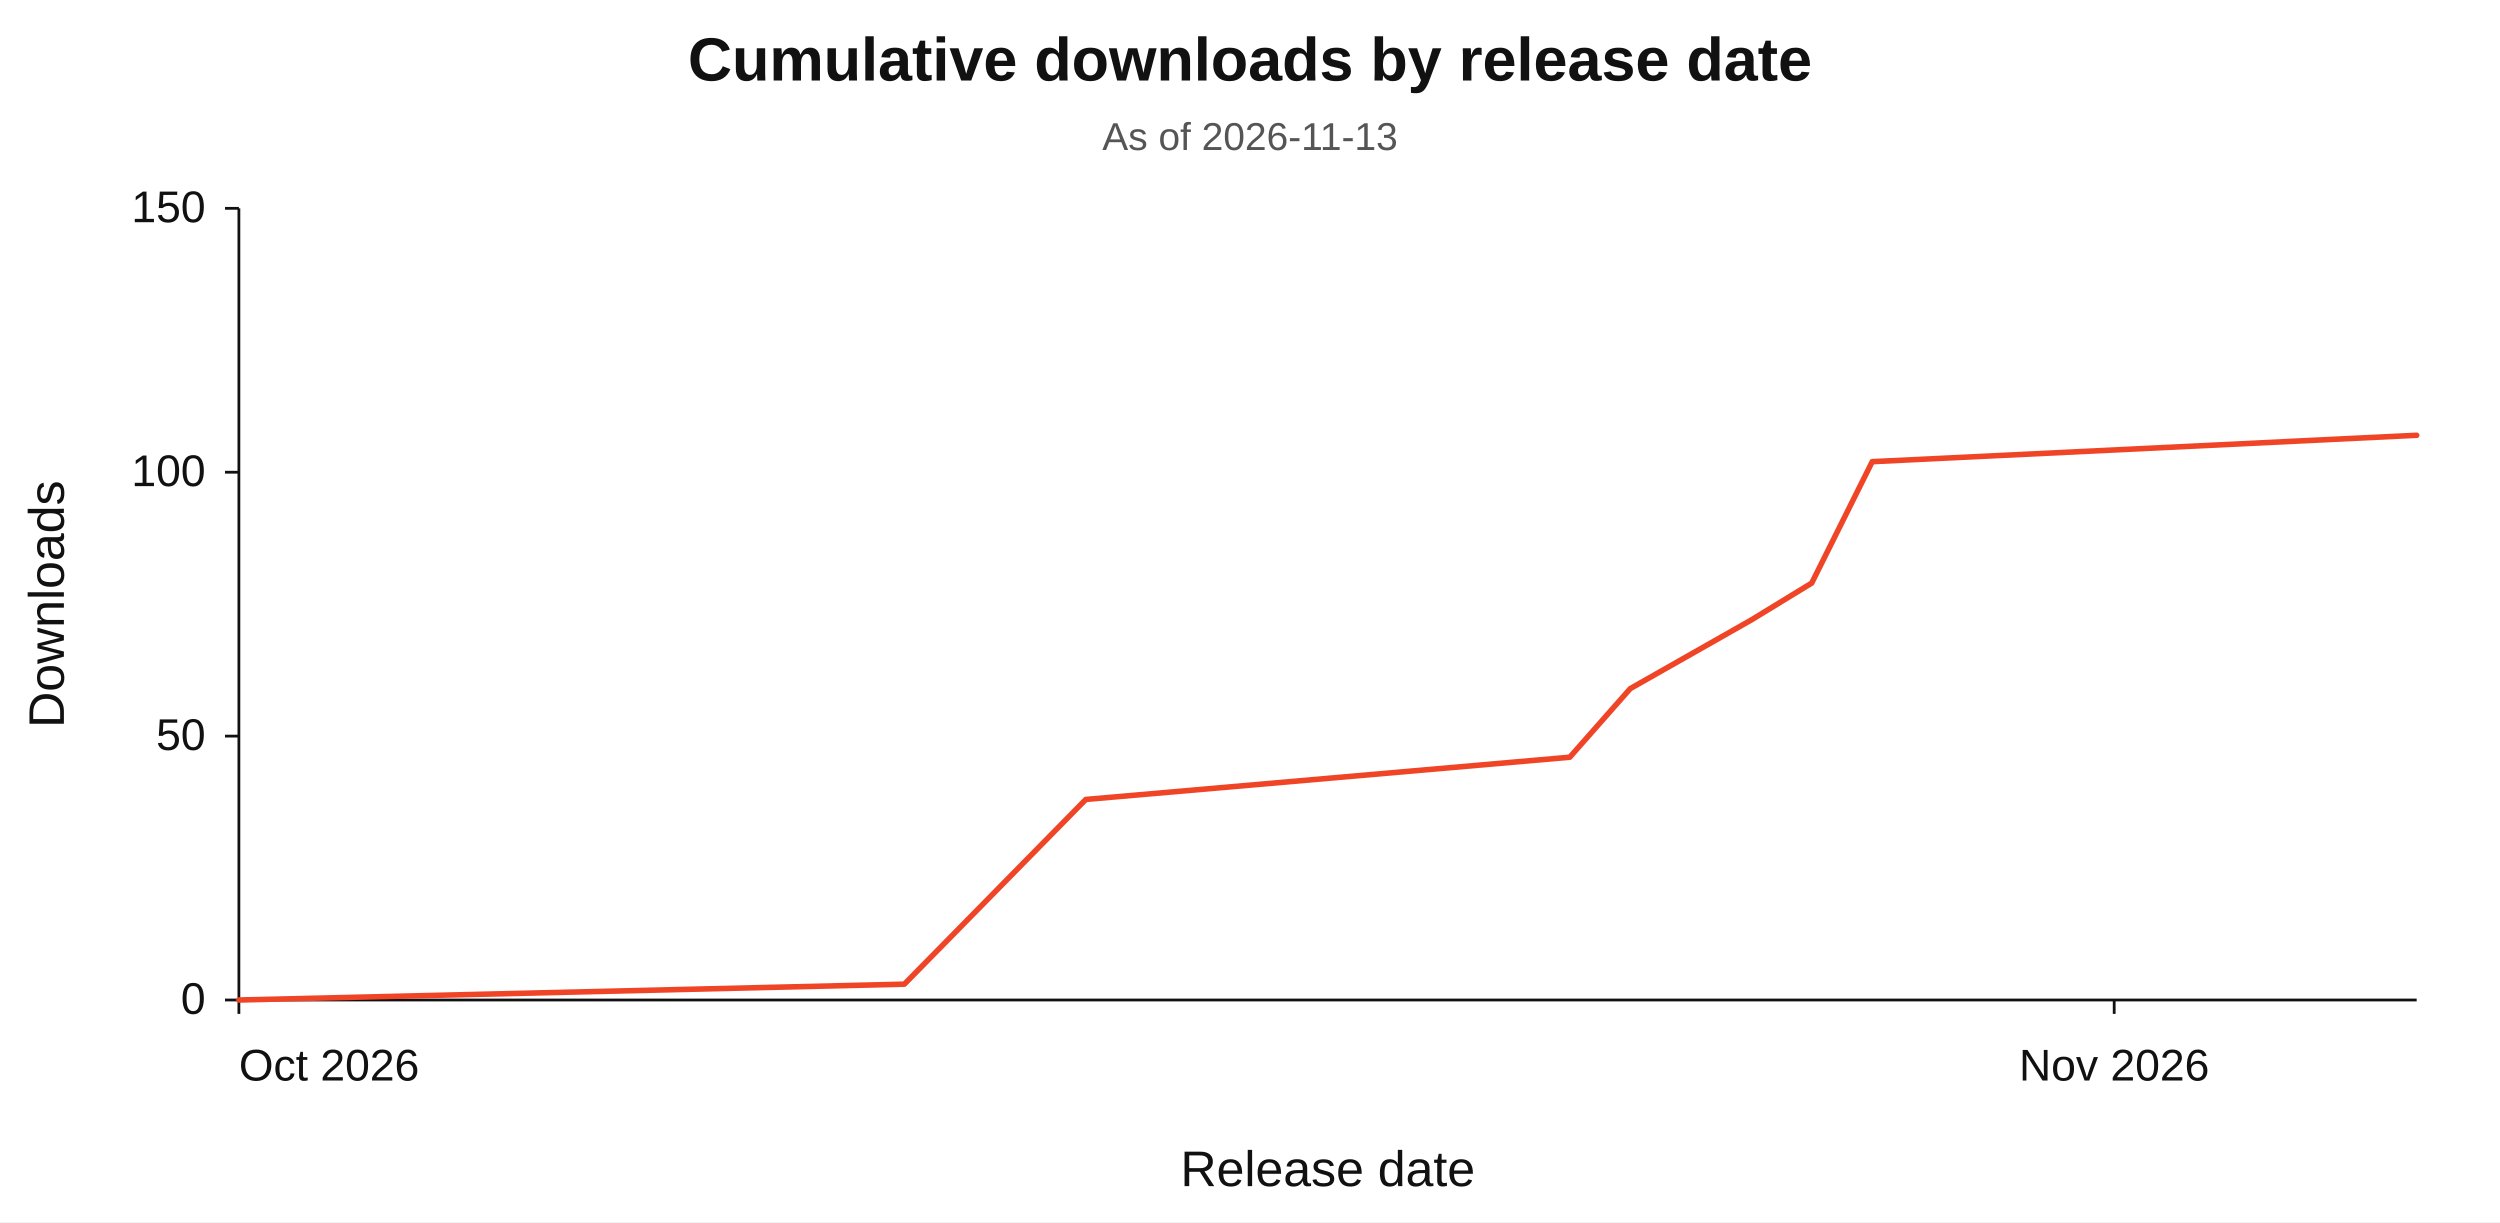
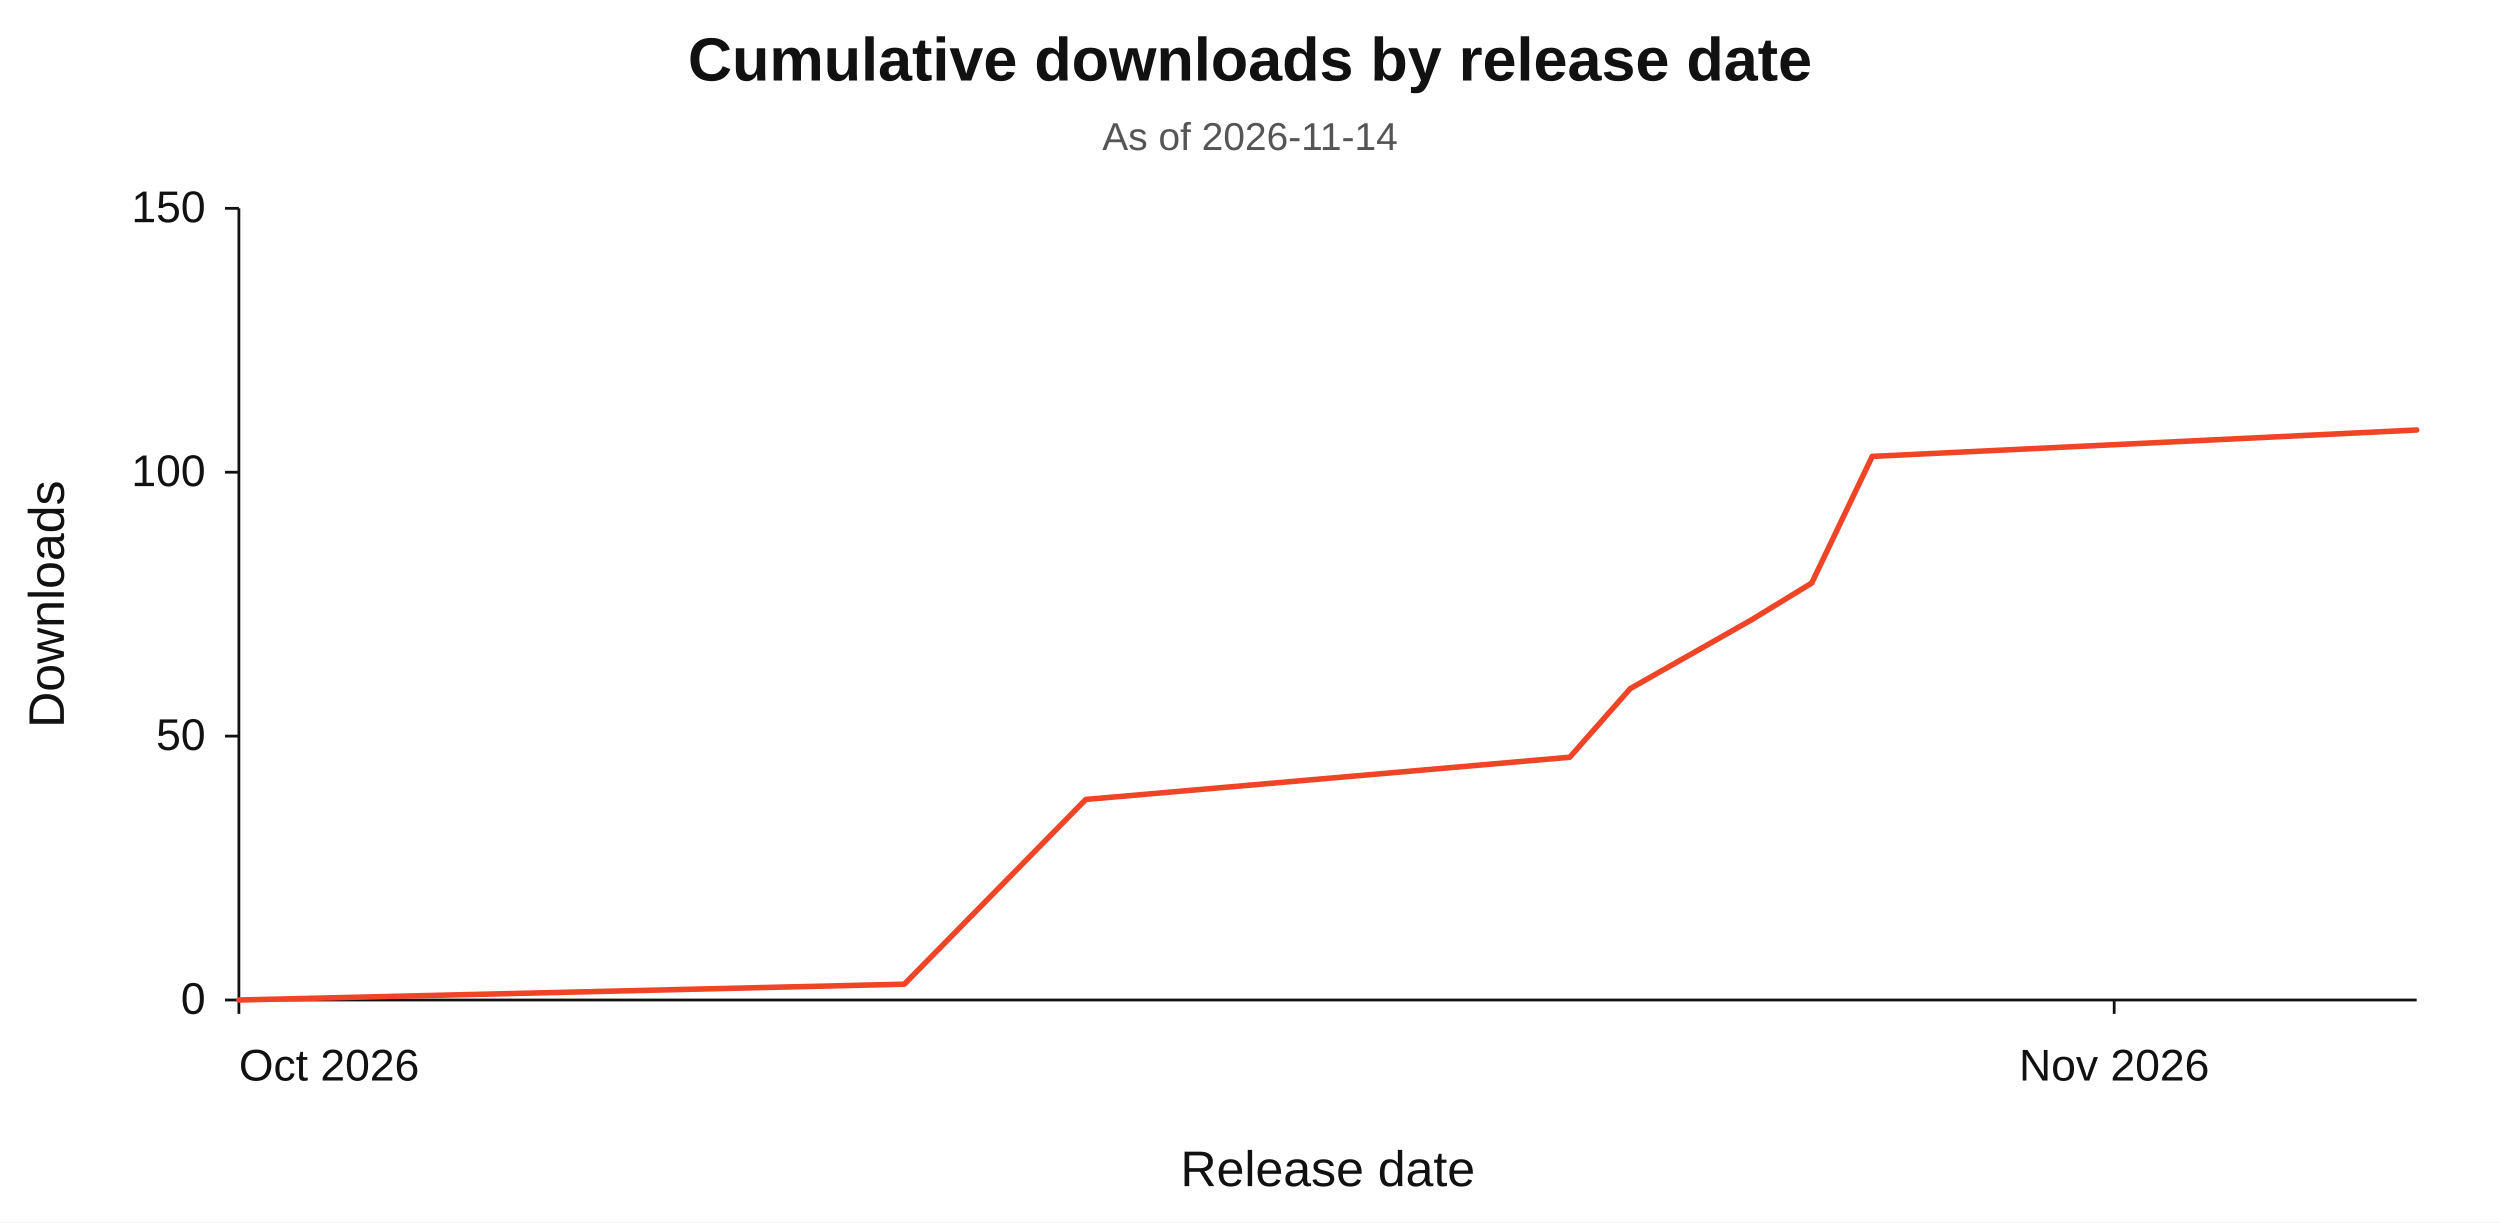
<svg xmlns="http://www.w3.org/2000/svg" width="900" height="440" viewBox="0 0 900 440" role="img" aria-labelledby="chart-title chart-desc" lang="en">
  <rect width="900" height="440" fill="#ffffff" />
  <g font-family="Arial, Helvetica, sans-serif" fill="#111111">
    <text x="450" y="29" text-anchor="middle" font-size="22" font-weight="600">Cumulative downloads by release date</text>
-     <text x="450" y="54" text-anchor="middle" font-size="14" fill="#555555">As of 2026-11-13</text>
+     <text x="450" y="54" text-anchor="middle" font-size="14" fill="#555555">As of 2026-11-14</text>
    <path d="M 86 75 V 360 H 870" fill="none" stroke="#111111" stroke-width="1" />
    <line x1="81" y1="360.00" x2="86" y2="360.00" stroke="#111111" stroke-width="1" />
    <text x="74" y="365.00" text-anchor="end" font-size="16">0</text>
    <line x1="81" y1="265.00" x2="86" y2="265.00" stroke="#111111" stroke-width="1" />
    <text x="74" y="270.00" text-anchor="end" font-size="16">50</text>
    <line x1="81" y1="170.00" x2="86" y2="170.00" stroke="#111111" stroke-width="1" />
    <text x="74" y="175.00" text-anchor="end" font-size="16">100</text>
    <line x1="81" y1="75.00" x2="86" y2="75.00" stroke="#111111" stroke-width="1" />
    <text x="74" y="80.00" text-anchor="end" font-size="16">150</text>
    <line x1="86.00" y1="360" x2="86.00" y2="365" stroke="#111111" stroke-width="1" />
    <text x="86.00" y="389" text-anchor="start" font-size="16">Oct 2026</text>
    <line x1="761.11" y1="360" x2="761.11" y2="365" stroke="#111111" stroke-width="1" />
    <text x="761.11" y="389" text-anchor="middle" font-size="16">Nov 2026</text>
-     <polyline id="series-downloads" points="86.00,360.00 325.56,354.30 390.89,287.80 565.11,272.60 586.89,247.90 630.44,223.20 652.22,209.90 674.00,166.20 870.00,156.70" fill="none" stroke="#f04426" stroke-width="2" stroke-linecap="round" stroke-linejoin="round" />
+     <polyline id="series-downloads" points="86.00,360.00 325.56,354.30 390.89,287.80 565.11,272.60 586.89,247.90 630.44,223.20 652.22,209.90 674.00,164.30 870.00,154.80" fill="none" stroke="#f04426" stroke-width="2" stroke-linecap="round" stroke-linejoin="round" />
    <text x="478.00" y="427" text-anchor="middle" font-size="18">Release date</text>
    <text x="23" y="217.50" text-anchor="middle" font-size="18" transform="rotate(-90 23 217.50)">Downloads</text>
  </g>
</svg>
